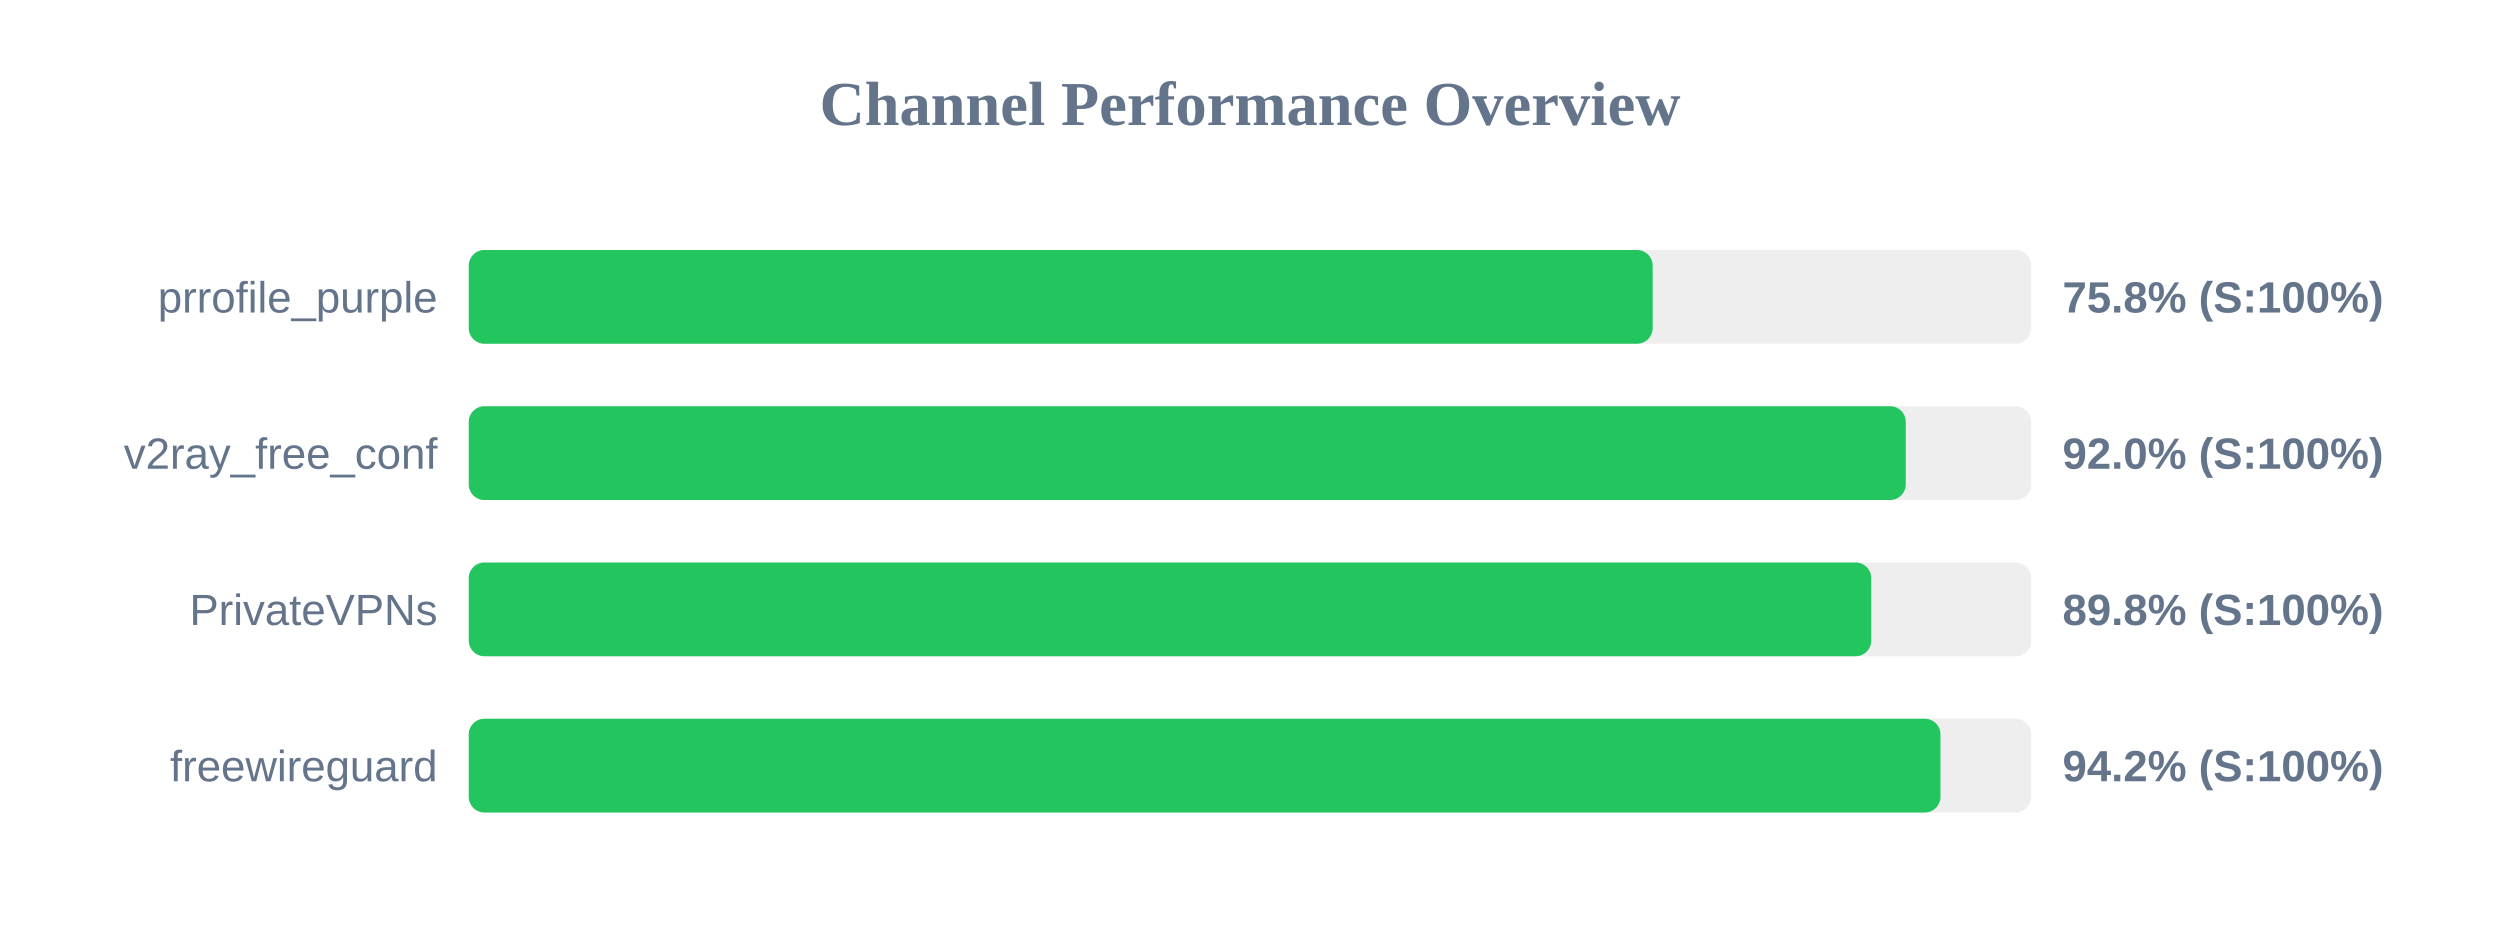
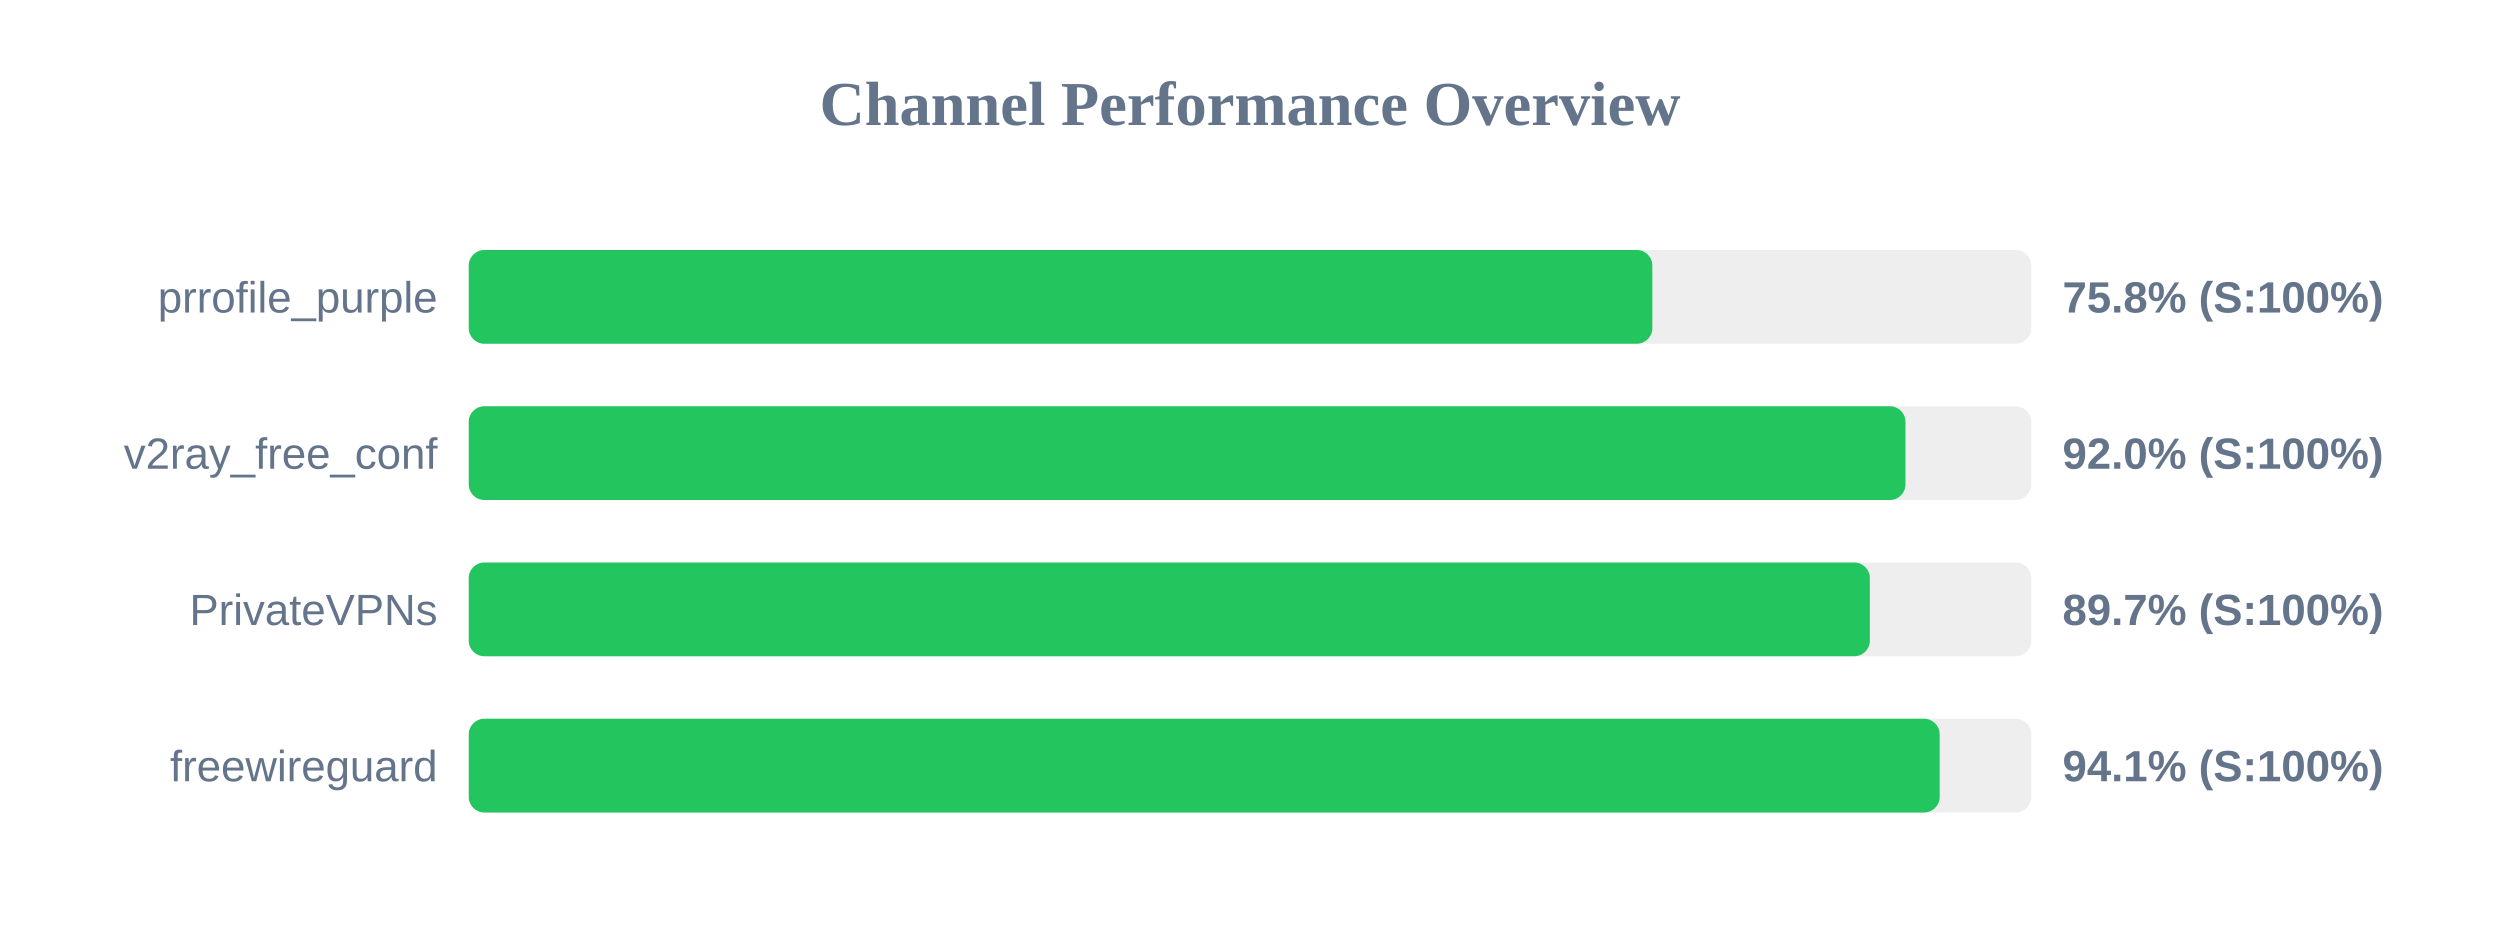
<svg xmlns="http://www.w3.org/2000/svg" width="800" height="300" version="1.1">
  <style>
        .row { font: 14px Arial; fill: #64748b; }
        .score { font: bold 14px Arial; fill: #64748b; }
    </style>
  <text x="400" y="40" text-anchor="middle" font-size="20px" font-weight="bold" fill="#64748b">Channel Performance Overview</text>
  <rect x="150" y="80" width="500" height="30" fill="#eee" rx="5" />
-   <rect x="150" y="80" width="378.85" height="30" fill="#22c55e" rx="5" />
+   <rect x="150" y="80" width="378.75" height="30" fill="#22c55e" rx="5" />
  <text x="140" y="100" text-anchor="end" class="row">prrofile_purple</text>
  <text x="660" y="100" text-anchor="start" class="score">75.8% (S:100%)</text>
  <rect x="150" y="130" width="500" height="30" fill="#eee" rx="5" />
-   <rect x="150" y="130" width="459.85" height="30" fill="#22c55e" rx="5" />
+   <rect x="150" y="130" width="459.75" height="30" fill="#22c55e" rx="5" />
  <text x="140" y="150" text-anchor="end" class="row">v2ray_free_conf</text>
  <text x="660" y="150" text-anchor="start" class="score">92.0% (S:100%)</text>
  <rect x="150" y="180" width="500" height="30" fill="#eee" rx="5" />
-   <rect x="150" y="180" width="448.8" height="30" fill="#22c55e" rx="5" />
+   <rect x="150" y="180" width="448.35" height="30" fill="#22c55e" rx="5" />
  <text x="140" y="200" text-anchor="end" class="row">PrivateVPNs</text>
-   <text x="660" y="200" text-anchor="start" class="score">89.8% (S:100%)</text>
+   <text x="660" y="200" text-anchor="start" class="score">89.7% (S:100%)</text>
  <rect x="150" y="230" width="500" height="30" fill="#eee" rx="5" />
-   <rect x="150" y="230" width="470.95" height="30" fill="#22c55e" rx="5" />
+   <rect x="150" y="230" width="470.7" height="30" fill="#22c55e" rx="5" />
  <text x="140" y="250" text-anchor="end" class="row">freewireguard</text>
-   <text x="660" y="250" text-anchor="start" class="score">94.2% (S:100%)</text>
+   <text x="660" y="250" text-anchor="start" class="score">94.1% (S:100%)</text>
</svg>
